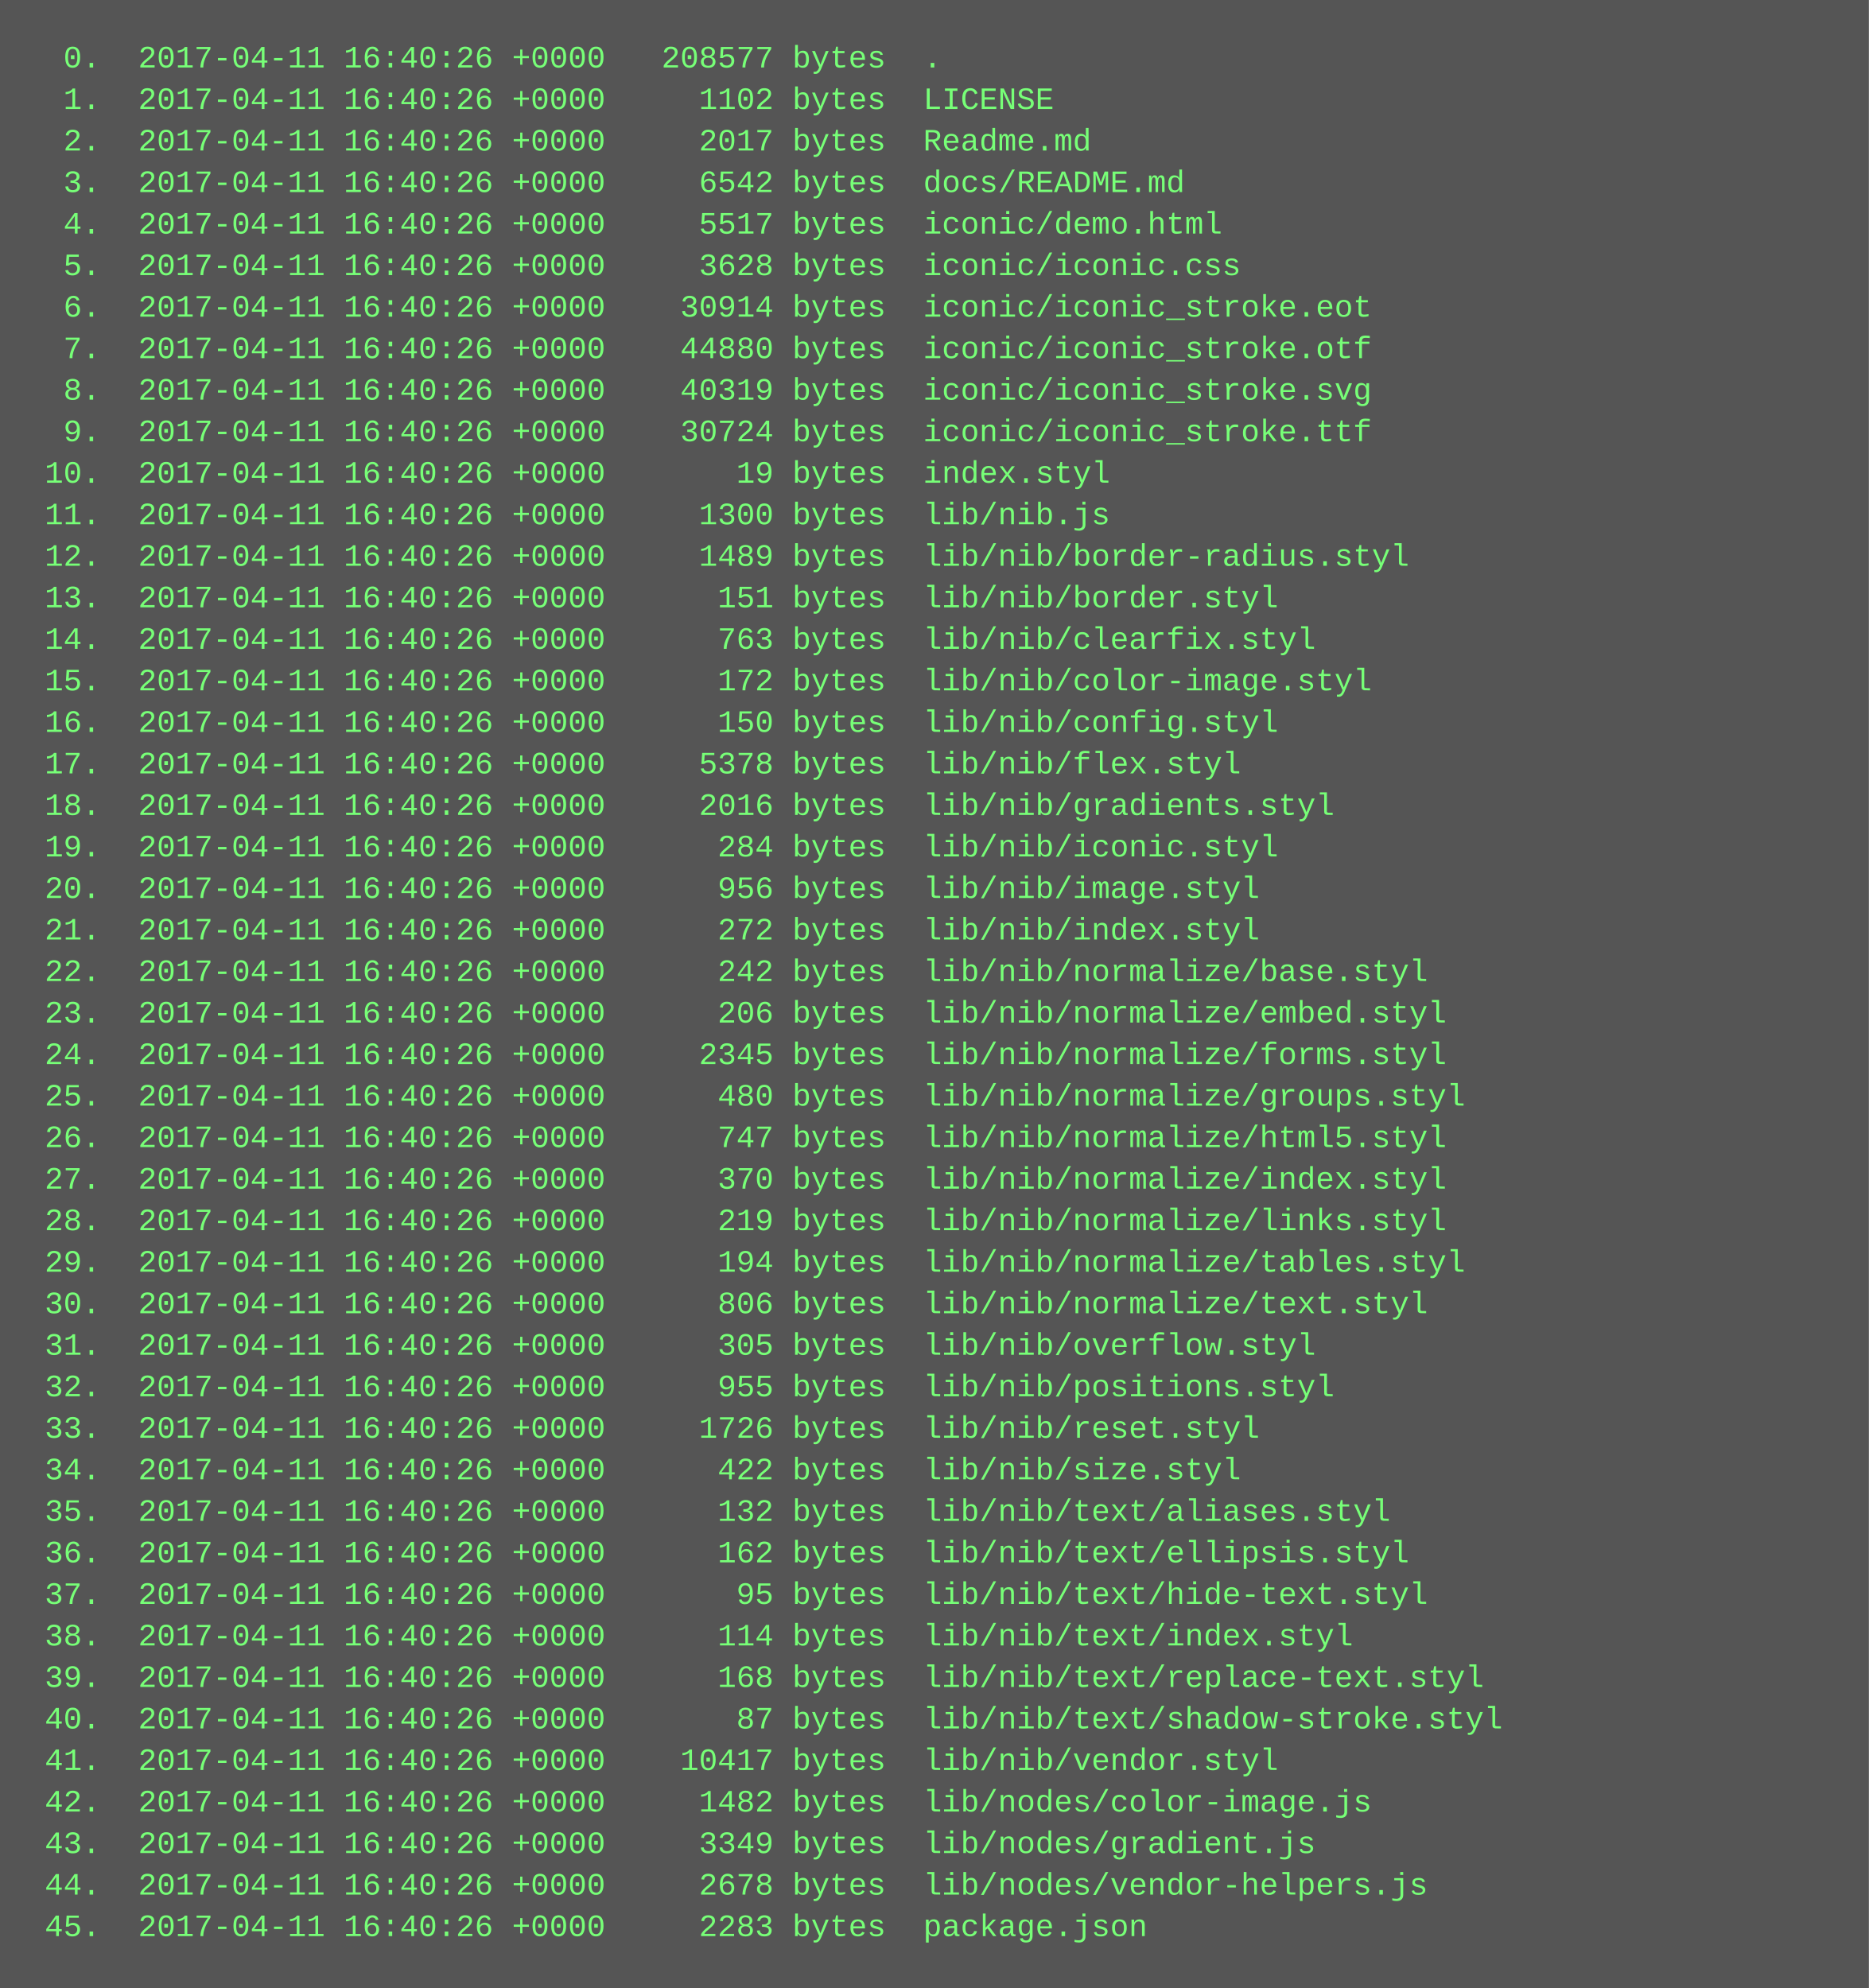
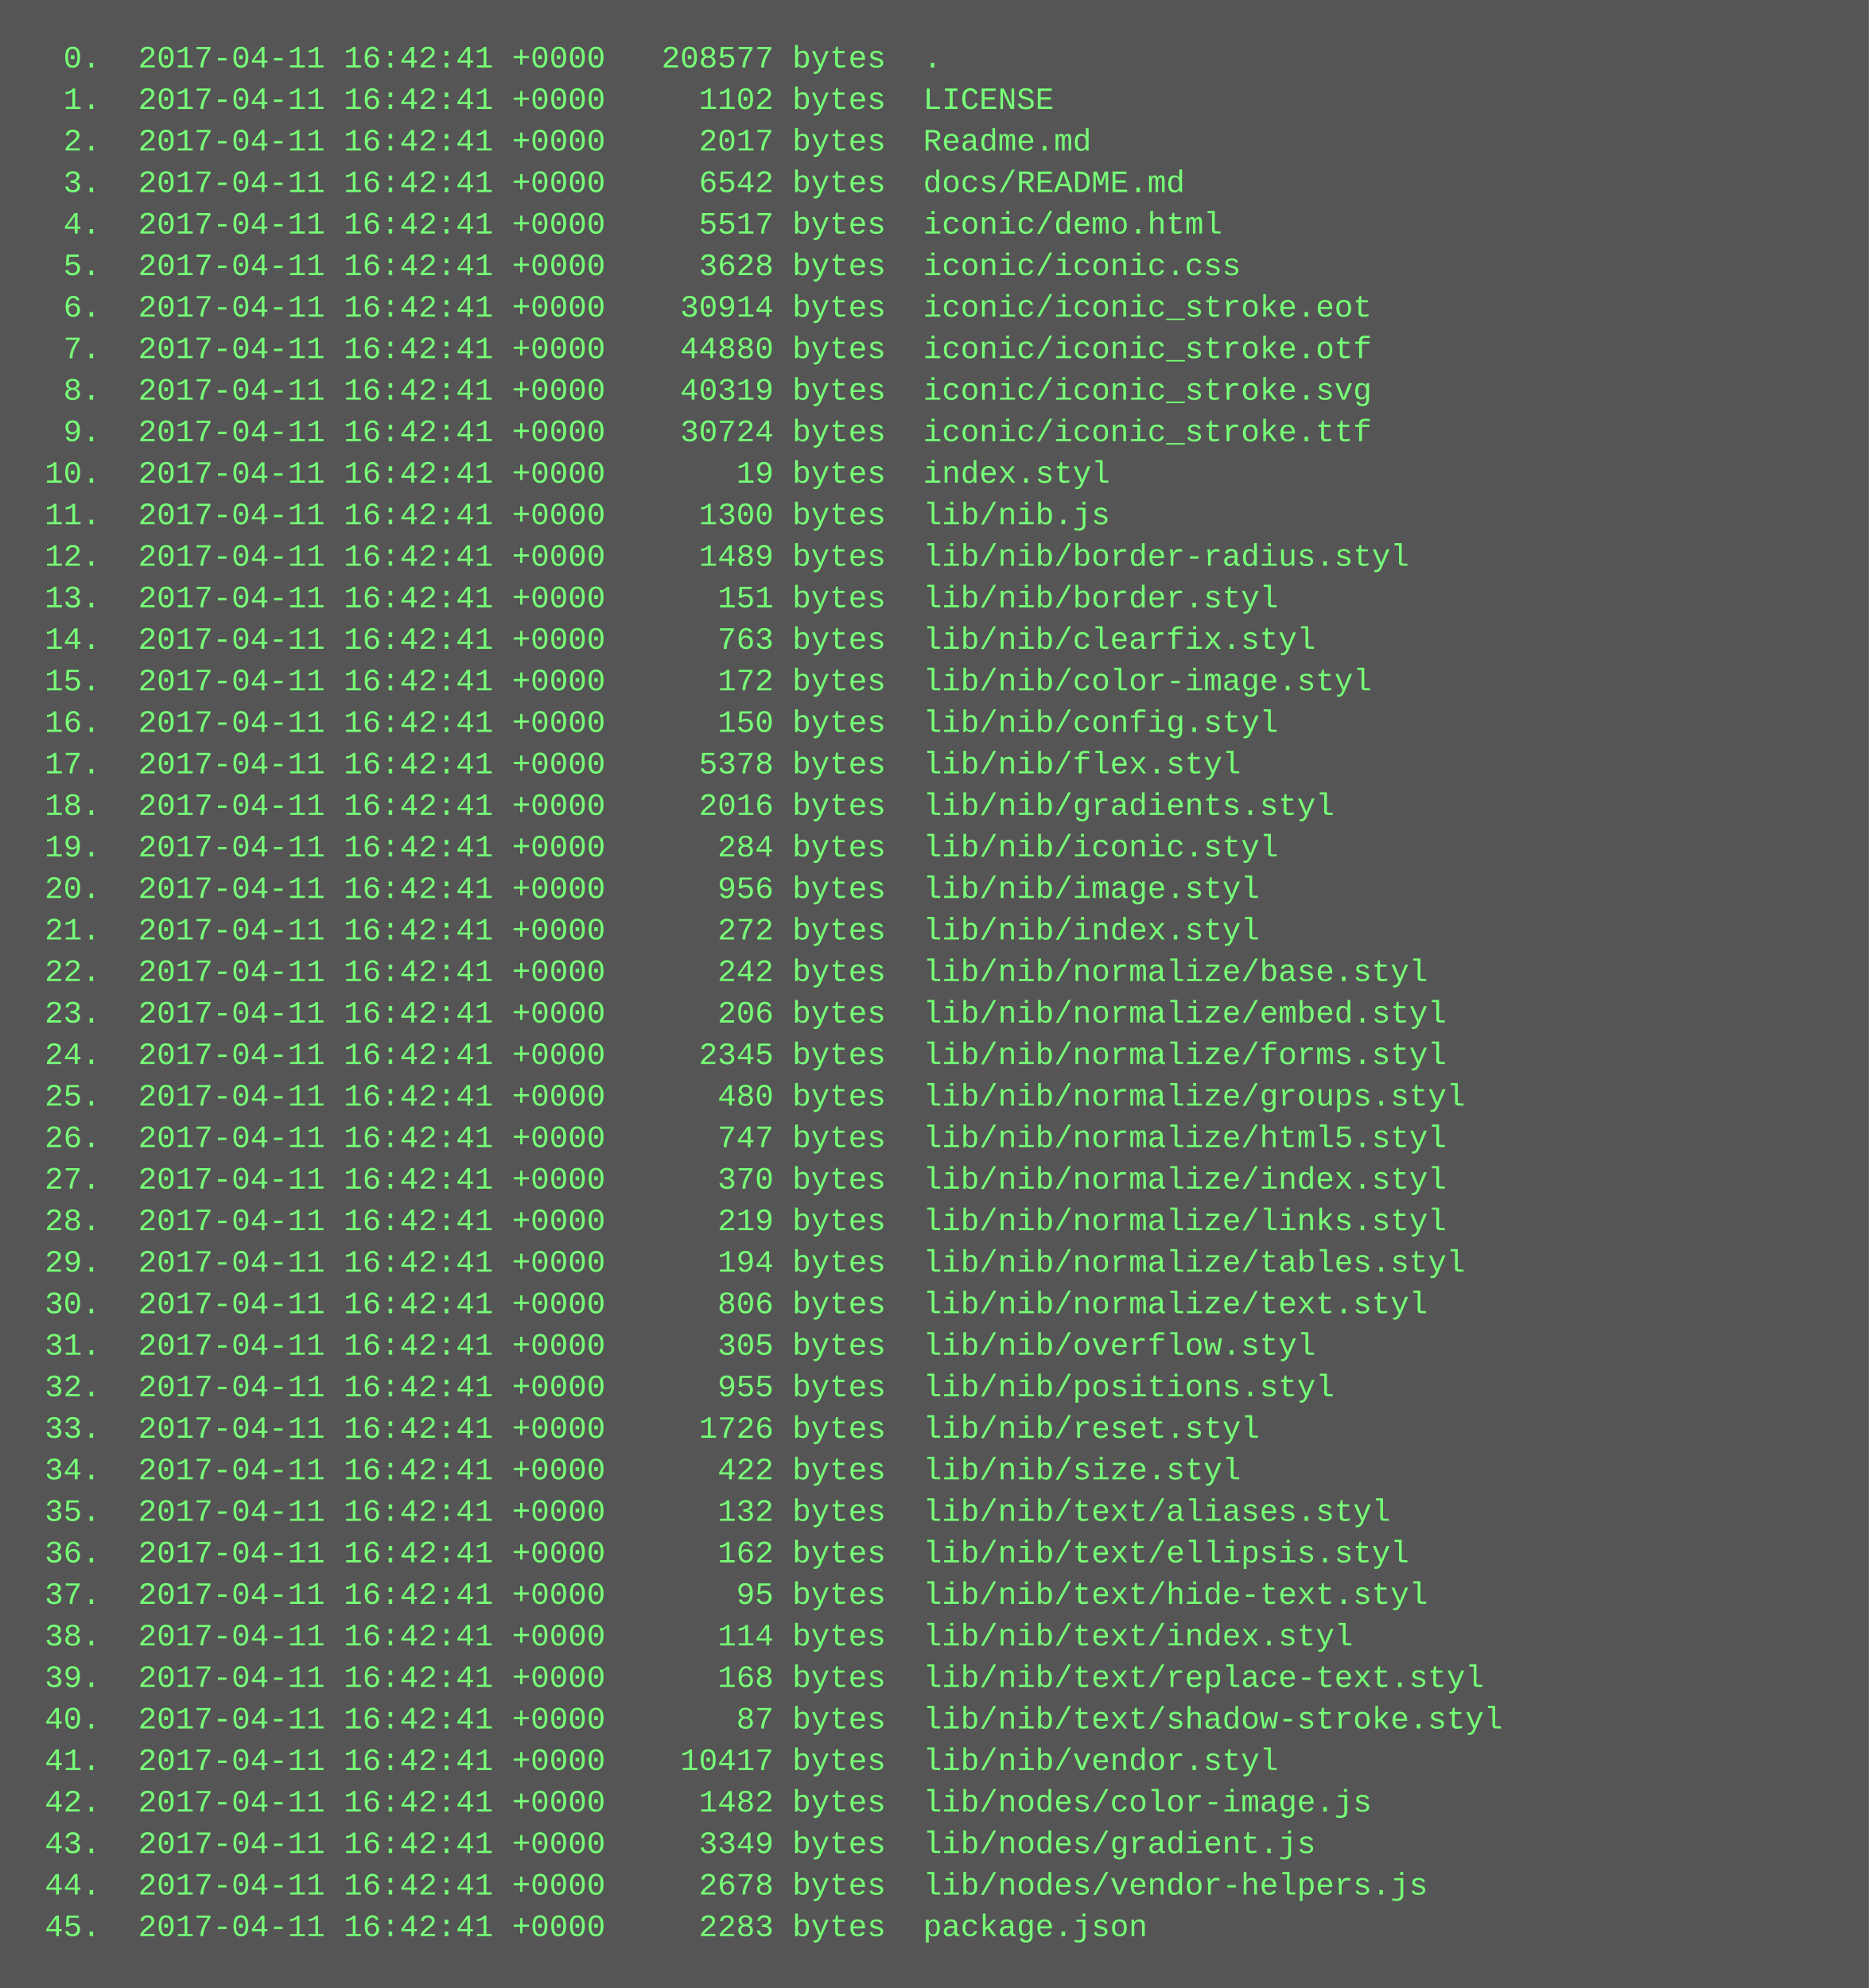
<svg xmlns="http://www.w3.org/2000/svg" height="766" width="720">
  <rect height="766" fill="#555" width="720" />
  <text fill="#7f7" font-family="Courier New" font-size="12" xml:space="preserve">
-     <tspan x="10" y="26">  0.  2017-04-11 16:40:26 +0000   208577 bytes  .</tspan>
-     <tspan x="10" y="42">  1.  2017-04-11 16:40:26 +0000     1102 bytes  LICENSE</tspan>
-     <tspan x="10" y="58">  2.  2017-04-11 16:40:26 +0000     2017 bytes  Readme.md</tspan>
-     <tspan x="10" y="74">  3.  2017-04-11 16:40:26 +0000     6542 bytes  docs/README.md</tspan>
-     <tspan x="10" y="90">  4.  2017-04-11 16:40:26 +0000     5517 bytes  iconic/demo.html</tspan>
-     <tspan x="10" y="106">  5.  2017-04-11 16:40:26 +0000     3628 bytes  iconic/iconic.css</tspan>
-     <tspan x="10" y="122">  6.  2017-04-11 16:40:26 +0000    30914 bytes  iconic/iconic_stroke.eot</tspan>
-     <tspan x="10" y="138">  7.  2017-04-11 16:40:26 +0000    44880 bytes  iconic/iconic_stroke.otf</tspan>
-     <tspan x="10" y="154">  8.  2017-04-11 16:40:26 +0000    40319 bytes  iconic/iconic_stroke.svg</tspan>
-     <tspan x="10" y="170">  9.  2017-04-11 16:40:26 +0000    30724 bytes  iconic/iconic_stroke.ttf</tspan>
-     <tspan x="10" y="186"> 10.  2017-04-11 16:40:26 +0000       19 bytes  index.styl</tspan>
-     <tspan x="10" y="202"> 11.  2017-04-11 16:40:26 +0000     1300 bytes  lib/nib.js</tspan>
-     <tspan x="10" y="218"> 12.  2017-04-11 16:40:26 +0000     1489 bytes  lib/nib/border-radius.styl</tspan>
-     <tspan x="10" y="234"> 13.  2017-04-11 16:40:26 +0000      151 bytes  lib/nib/border.styl</tspan>
-     <tspan x="10" y="250"> 14.  2017-04-11 16:40:26 +0000      763 bytes  lib/nib/clearfix.styl</tspan>
-     <tspan x="10" y="266"> 15.  2017-04-11 16:40:26 +0000      172 bytes  lib/nib/color-image.styl</tspan>
-     <tspan x="10" y="282"> 16.  2017-04-11 16:40:26 +0000      150 bytes  lib/nib/config.styl</tspan>
-     <tspan x="10" y="298"> 17.  2017-04-11 16:40:26 +0000     5378 bytes  lib/nib/flex.styl</tspan>
-     <tspan x="10" y="314"> 18.  2017-04-11 16:40:26 +0000     2016 bytes  lib/nib/gradients.styl</tspan>
-     <tspan x="10" y="330"> 19.  2017-04-11 16:40:26 +0000      284 bytes  lib/nib/iconic.styl</tspan>
-     <tspan x="10" y="346"> 20.  2017-04-11 16:40:26 +0000      956 bytes  lib/nib/image.styl</tspan>
-     <tspan x="10" y="362"> 21.  2017-04-11 16:40:26 +0000      272 bytes  lib/nib/index.styl</tspan>
-     <tspan x="10" y="378"> 22.  2017-04-11 16:40:26 +0000      242 bytes  lib/nib/normalize/base.styl</tspan>
-     <tspan x="10" y="394"> 23.  2017-04-11 16:40:26 +0000      206 bytes  lib/nib/normalize/embed.styl</tspan>
-     <tspan x="10" y="410"> 24.  2017-04-11 16:40:26 +0000     2345 bytes  lib/nib/normalize/forms.styl</tspan>
-     <tspan x="10" y="426"> 25.  2017-04-11 16:40:26 +0000      480 bytes  lib/nib/normalize/groups.styl</tspan>
-     <tspan x="10" y="442"> 26.  2017-04-11 16:40:26 +0000      747 bytes  lib/nib/normalize/html5.styl</tspan>
-     <tspan x="10" y="458"> 27.  2017-04-11 16:40:26 +0000      370 bytes  lib/nib/normalize/index.styl</tspan>
-     <tspan x="10" y="474"> 28.  2017-04-11 16:40:26 +0000      219 bytes  lib/nib/normalize/links.styl</tspan>
-     <tspan x="10" y="490"> 29.  2017-04-11 16:40:26 +0000      194 bytes  lib/nib/normalize/tables.styl</tspan>
-     <tspan x="10" y="506"> 30.  2017-04-11 16:40:26 +0000      806 bytes  lib/nib/normalize/text.styl</tspan>
-     <tspan x="10" y="522"> 31.  2017-04-11 16:40:26 +0000      305 bytes  lib/nib/overflow.styl</tspan>
-     <tspan x="10" y="538"> 32.  2017-04-11 16:40:26 +0000      955 bytes  lib/nib/positions.styl</tspan>
-     <tspan x="10" y="554"> 33.  2017-04-11 16:40:26 +0000     1726 bytes  lib/nib/reset.styl</tspan>
-     <tspan x="10" y="570"> 34.  2017-04-11 16:40:26 +0000      422 bytes  lib/nib/size.styl</tspan>
-     <tspan x="10" y="586"> 35.  2017-04-11 16:40:26 +0000      132 bytes  lib/nib/text/aliases.styl</tspan>
-     <tspan x="10" y="602"> 36.  2017-04-11 16:40:26 +0000      162 bytes  lib/nib/text/ellipsis.styl</tspan>
-     <tspan x="10" y="618"> 37.  2017-04-11 16:40:26 +0000       95 bytes  lib/nib/text/hide-text.styl</tspan>
-     <tspan x="10" y="634"> 38.  2017-04-11 16:40:26 +0000      114 bytes  lib/nib/text/index.styl</tspan>
-     <tspan x="10" y="650"> 39.  2017-04-11 16:40:26 +0000      168 bytes  lib/nib/text/replace-text.styl</tspan>
-     <tspan x="10" y="666"> 40.  2017-04-11 16:40:26 +0000       87 bytes  lib/nib/text/shadow-stroke.styl</tspan>
-     <tspan x="10" y="682"> 41.  2017-04-11 16:40:26 +0000    10417 bytes  lib/nib/vendor.styl</tspan>
-     <tspan x="10" y="698"> 42.  2017-04-11 16:40:26 +0000     1482 bytes  lib/nodes/color-image.js</tspan>
-     <tspan x="10" y="714"> 43.  2017-04-11 16:40:26 +0000     3349 bytes  lib/nodes/gradient.js</tspan>
-     <tspan x="10" y="730"> 44.  2017-04-11 16:40:26 +0000     2678 bytes  lib/nodes/vendor-helpers.js</tspan>
-     <tspan x="10" y="746"> 45.  2017-04-11 16:40:26 +0000     2283 bytes  package.json</tspan>
+     <tspan x="10" y="26">  0.  2017-04-11 16:42:41 +0000   208577 bytes  .</tspan>
+     <tspan x="10" y="42">  1.  2017-04-11 16:42:41 +0000     1102 bytes  LICENSE</tspan>
+     <tspan x="10" y="58">  2.  2017-04-11 16:42:41 +0000     2017 bytes  Readme.md</tspan>
+     <tspan x="10" y="74">  3.  2017-04-11 16:42:41 +0000     6542 bytes  docs/README.md</tspan>
+     <tspan x="10" y="90">  4.  2017-04-11 16:42:41 +0000     5517 bytes  iconic/demo.html</tspan>
+     <tspan x="10" y="106">  5.  2017-04-11 16:42:41 +0000     3628 bytes  iconic/iconic.css</tspan>
+     <tspan x="10" y="122">  6.  2017-04-11 16:42:41 +0000    30914 bytes  iconic/iconic_stroke.eot</tspan>
+     <tspan x="10" y="138">  7.  2017-04-11 16:42:41 +0000    44880 bytes  iconic/iconic_stroke.otf</tspan>
+     <tspan x="10" y="154">  8.  2017-04-11 16:42:41 +0000    40319 bytes  iconic/iconic_stroke.svg</tspan>
+     <tspan x="10" y="170">  9.  2017-04-11 16:42:41 +0000    30724 bytes  iconic/iconic_stroke.ttf</tspan>
+     <tspan x="10" y="186"> 10.  2017-04-11 16:42:41 +0000       19 bytes  index.styl</tspan>
+     <tspan x="10" y="202"> 11.  2017-04-11 16:42:41 +0000     1300 bytes  lib/nib.js</tspan>
+     <tspan x="10" y="218"> 12.  2017-04-11 16:42:41 +0000     1489 bytes  lib/nib/border-radius.styl</tspan>
+     <tspan x="10" y="234"> 13.  2017-04-11 16:42:41 +0000      151 bytes  lib/nib/border.styl</tspan>
+     <tspan x="10" y="250"> 14.  2017-04-11 16:42:41 +0000      763 bytes  lib/nib/clearfix.styl</tspan>
+     <tspan x="10" y="266"> 15.  2017-04-11 16:42:41 +0000      172 bytes  lib/nib/color-image.styl</tspan>
+     <tspan x="10" y="282"> 16.  2017-04-11 16:42:41 +0000      150 bytes  lib/nib/config.styl</tspan>
+     <tspan x="10" y="298"> 17.  2017-04-11 16:42:41 +0000     5378 bytes  lib/nib/flex.styl</tspan>
+     <tspan x="10" y="314"> 18.  2017-04-11 16:42:41 +0000     2016 bytes  lib/nib/gradients.styl</tspan>
+     <tspan x="10" y="330"> 19.  2017-04-11 16:42:41 +0000      284 bytes  lib/nib/iconic.styl</tspan>
+     <tspan x="10" y="346"> 20.  2017-04-11 16:42:41 +0000      956 bytes  lib/nib/image.styl</tspan>
+     <tspan x="10" y="362"> 21.  2017-04-11 16:42:41 +0000      272 bytes  lib/nib/index.styl</tspan>
+     <tspan x="10" y="378"> 22.  2017-04-11 16:42:41 +0000      242 bytes  lib/nib/normalize/base.styl</tspan>
+     <tspan x="10" y="394"> 23.  2017-04-11 16:42:41 +0000      206 bytes  lib/nib/normalize/embed.styl</tspan>
+     <tspan x="10" y="410"> 24.  2017-04-11 16:42:41 +0000     2345 bytes  lib/nib/normalize/forms.styl</tspan>
+     <tspan x="10" y="426"> 25.  2017-04-11 16:42:41 +0000      480 bytes  lib/nib/normalize/groups.styl</tspan>
+     <tspan x="10" y="442"> 26.  2017-04-11 16:42:41 +0000      747 bytes  lib/nib/normalize/html5.styl</tspan>
+     <tspan x="10" y="458"> 27.  2017-04-11 16:42:41 +0000      370 bytes  lib/nib/normalize/index.styl</tspan>
+     <tspan x="10" y="474"> 28.  2017-04-11 16:42:41 +0000      219 bytes  lib/nib/normalize/links.styl</tspan>
+     <tspan x="10" y="490"> 29.  2017-04-11 16:42:41 +0000      194 bytes  lib/nib/normalize/tables.styl</tspan>
+     <tspan x="10" y="506"> 30.  2017-04-11 16:42:41 +0000      806 bytes  lib/nib/normalize/text.styl</tspan>
+     <tspan x="10" y="522"> 31.  2017-04-11 16:42:41 +0000      305 bytes  lib/nib/overflow.styl</tspan>
+     <tspan x="10" y="538"> 32.  2017-04-11 16:42:41 +0000      955 bytes  lib/nib/positions.styl</tspan>
+     <tspan x="10" y="554"> 33.  2017-04-11 16:42:41 +0000     1726 bytes  lib/nib/reset.styl</tspan>
+     <tspan x="10" y="570"> 34.  2017-04-11 16:42:41 +0000      422 bytes  lib/nib/size.styl</tspan>
+     <tspan x="10" y="586"> 35.  2017-04-11 16:42:41 +0000      132 bytes  lib/nib/text/aliases.styl</tspan>
+     <tspan x="10" y="602"> 36.  2017-04-11 16:42:41 +0000      162 bytes  lib/nib/text/ellipsis.styl</tspan>
+     <tspan x="10" y="618"> 37.  2017-04-11 16:42:41 +0000       95 bytes  lib/nib/text/hide-text.styl</tspan>
+     <tspan x="10" y="634"> 38.  2017-04-11 16:42:41 +0000      114 bytes  lib/nib/text/index.styl</tspan>
+     <tspan x="10" y="650"> 39.  2017-04-11 16:42:41 +0000      168 bytes  lib/nib/text/replace-text.styl</tspan>
+     <tspan x="10" y="666"> 40.  2017-04-11 16:42:41 +0000       87 bytes  lib/nib/text/shadow-stroke.styl</tspan>
+     <tspan x="10" y="682"> 41.  2017-04-11 16:42:41 +0000    10417 bytes  lib/nib/vendor.styl</tspan>
+     <tspan x="10" y="698"> 42.  2017-04-11 16:42:41 +0000     1482 bytes  lib/nodes/color-image.js</tspan>
+     <tspan x="10" y="714"> 43.  2017-04-11 16:42:41 +0000     3349 bytes  lib/nodes/gradient.js</tspan>
+     <tspan x="10" y="730"> 44.  2017-04-11 16:42:41 +0000     2678 bytes  lib/nodes/vendor-helpers.js</tspan>
+     <tspan x="10" y="746"> 45.  2017-04-11 16:42:41 +0000     2283 bytes  package.json</tspan>
  </text>
</svg>
